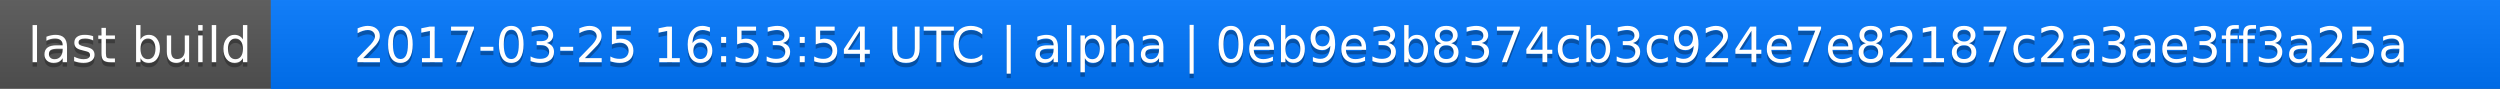
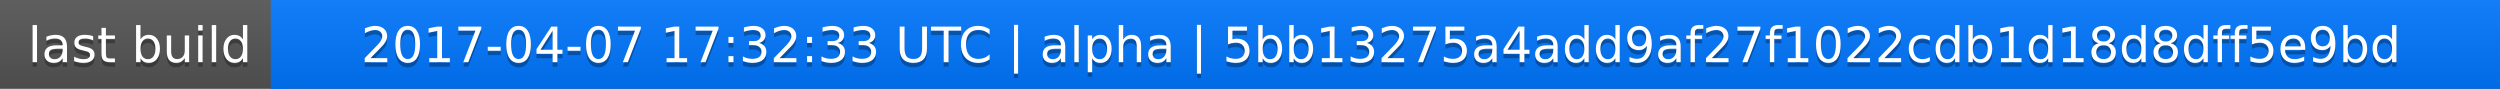
<svg xmlns="http://www.w3.org/2000/svg" width="563" height="20">
  <linearGradient id="a" x2="0" y2="100%">
    <stop offset="0" stop-color="#bbb" stop-opacity=".1" />
    <stop offset="1" stop-opacity=".1" />
  </linearGradient>
  <rect rx="0" width="563" height="20" fill="#555" />
  <rect rx="0" x="61" width="502" height="20" fill="#07f" />
  <path fill="#07f" d="M61 0h4v20h-4z" />
  <rect rx="0" width="563" height="20" fill="url(#a)" />
  <g fill="#fff" text-anchor="middle" font-family="DejaVu Sans,Verdana,Geneva,sans-serif" font-size="11">
    <text x="31.5" y="15" fill="#010101" fill-opacity=".3">last build</text>
    <text x="31.5" y="14">last build</text>
-     <text x="311" y="15" fill="#010101" fill-opacity=".3">2017-03-25 16:53:54 UTC | alpha | 0eb9e3b8374cb3c924e7e82187c2a3ae3ff3a25a</text>
-     <text x="311" y="14">2017-03-25 16:53:54 UTC | alpha | 0eb9e3b8374cb3c924e7e82187c2a3ae3ff3a25a</text>
+     <text x="311" y="15" fill="#010101" fill-opacity=".3">2017-04-07 17:32:33 UTC | alpha | 5bb13275a4add9af27f1022cdb1d18d8dff5e9bd</text>
+     <text x="311" y="14">2017-04-07 17:32:33 UTC | alpha | 5bb13275a4add9af27f1022cdb1d18d8dff5e9bd</text>
  </g>
</svg>
